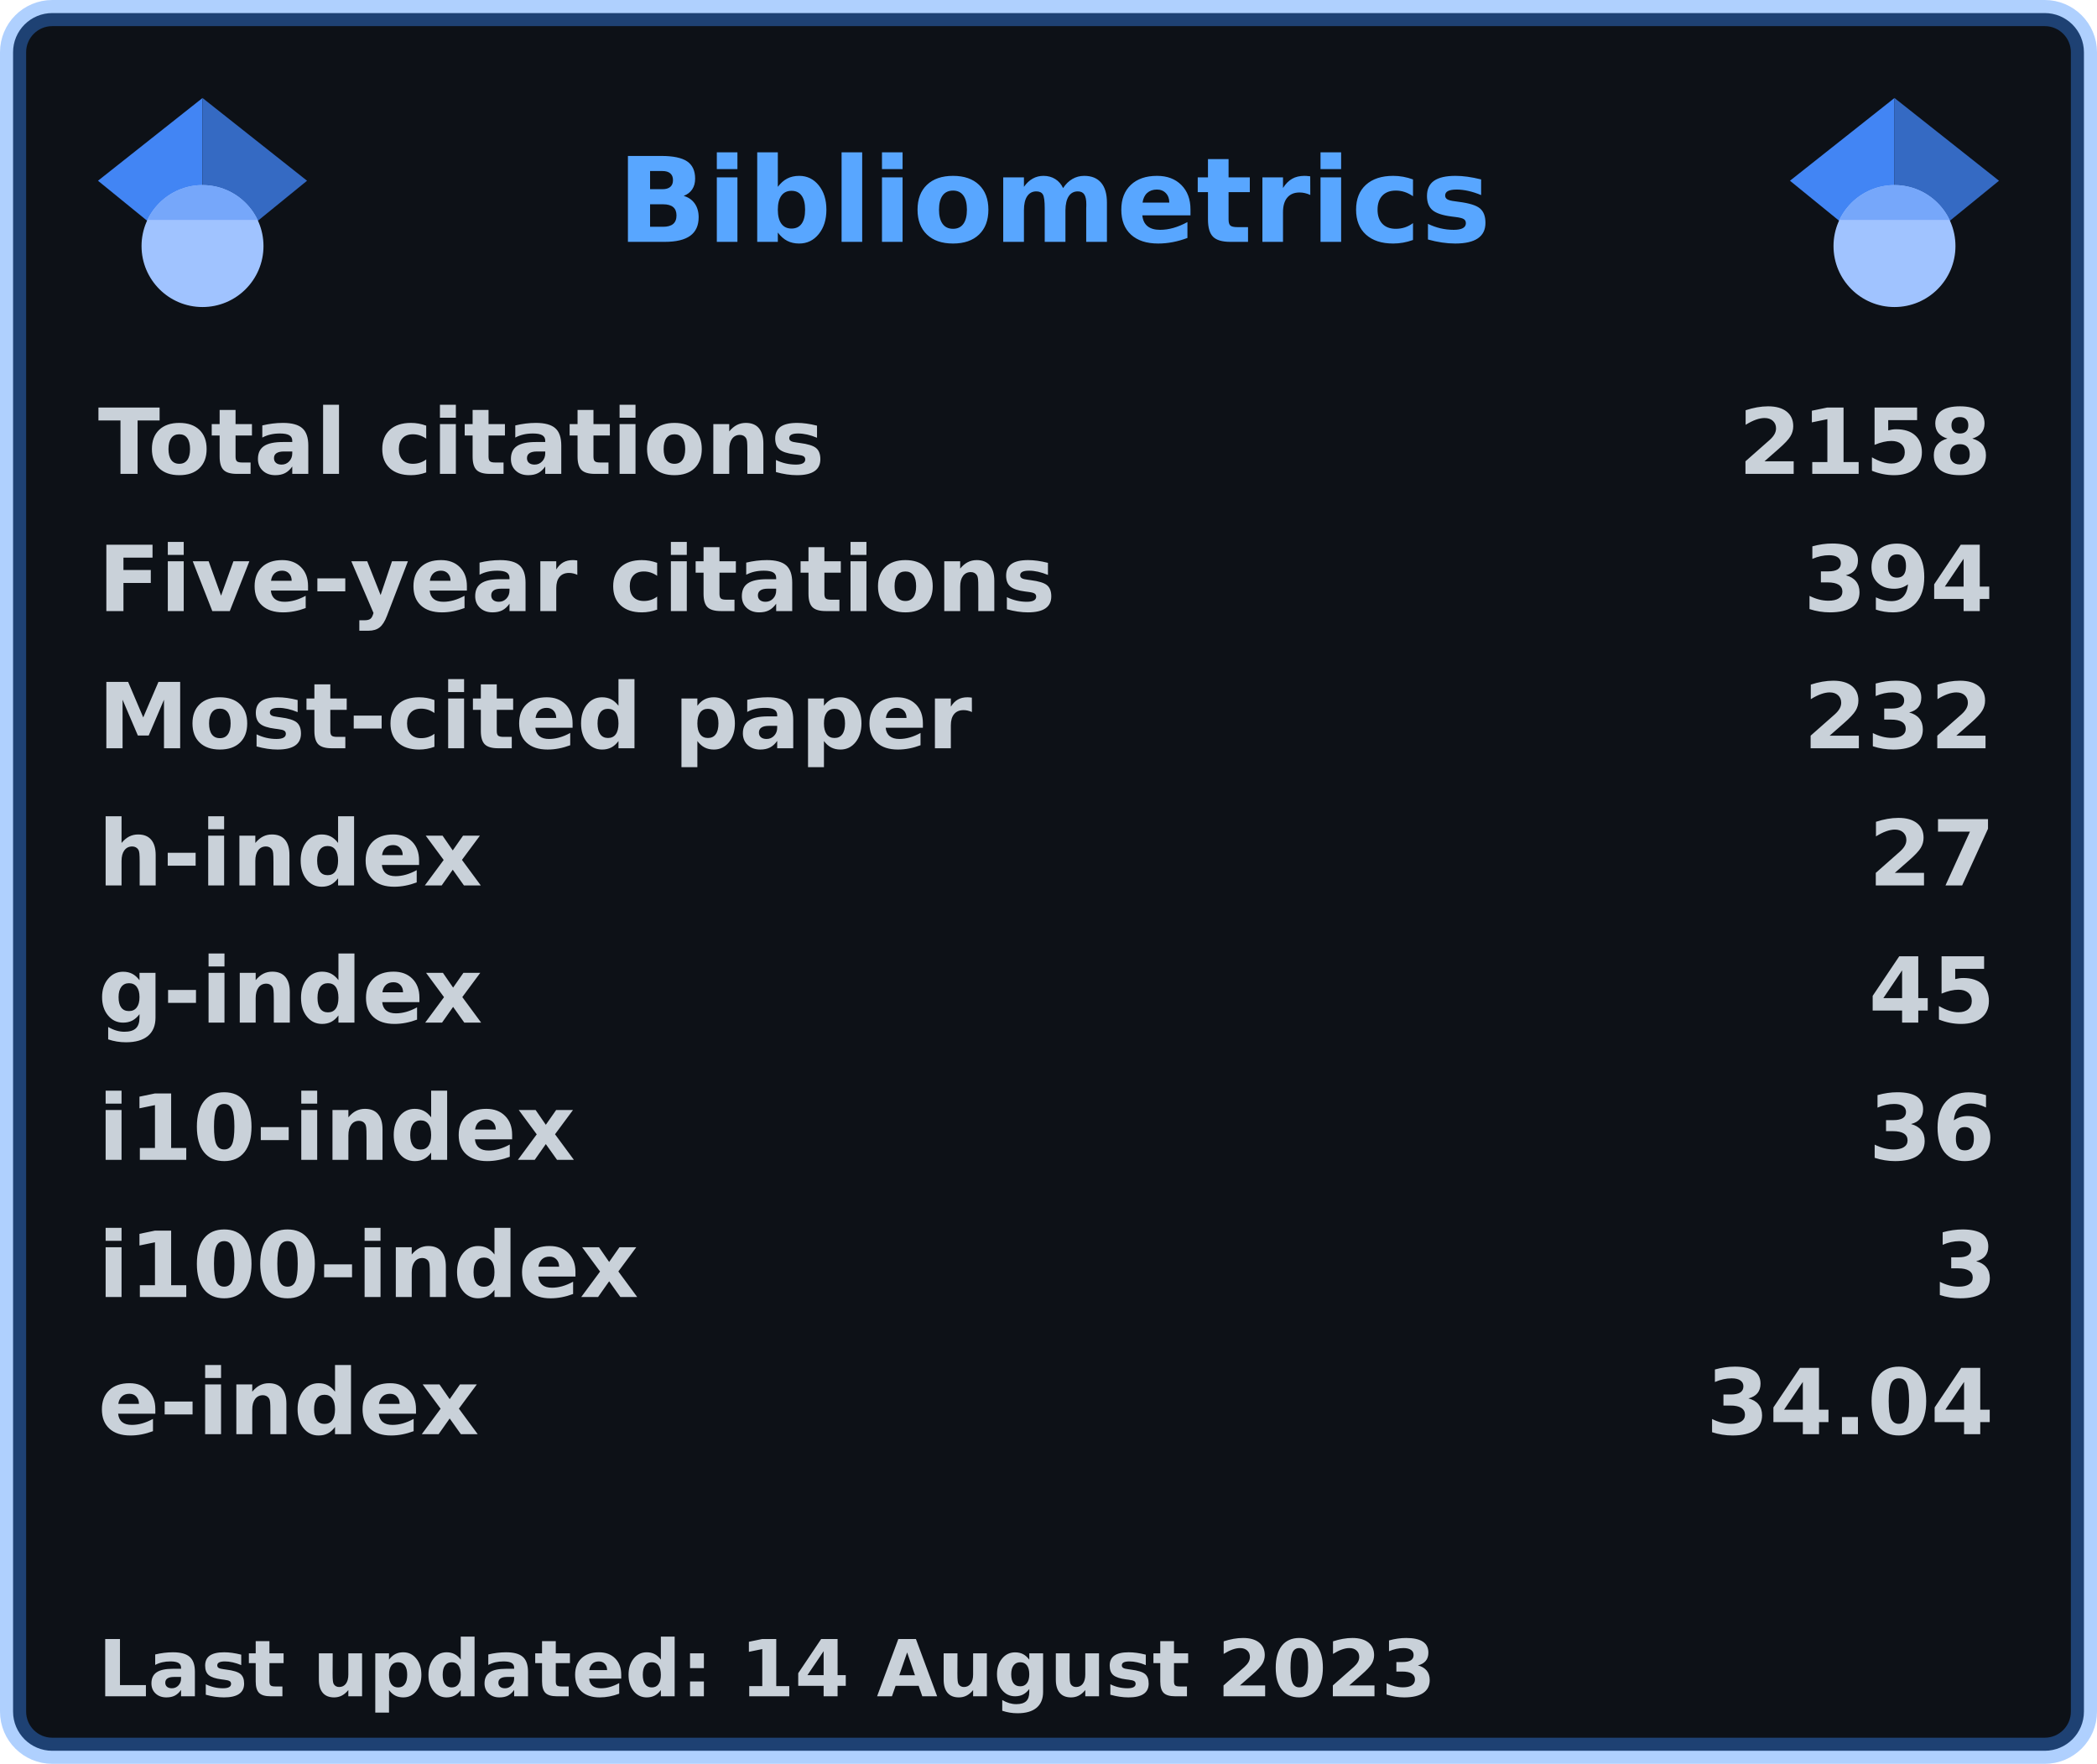
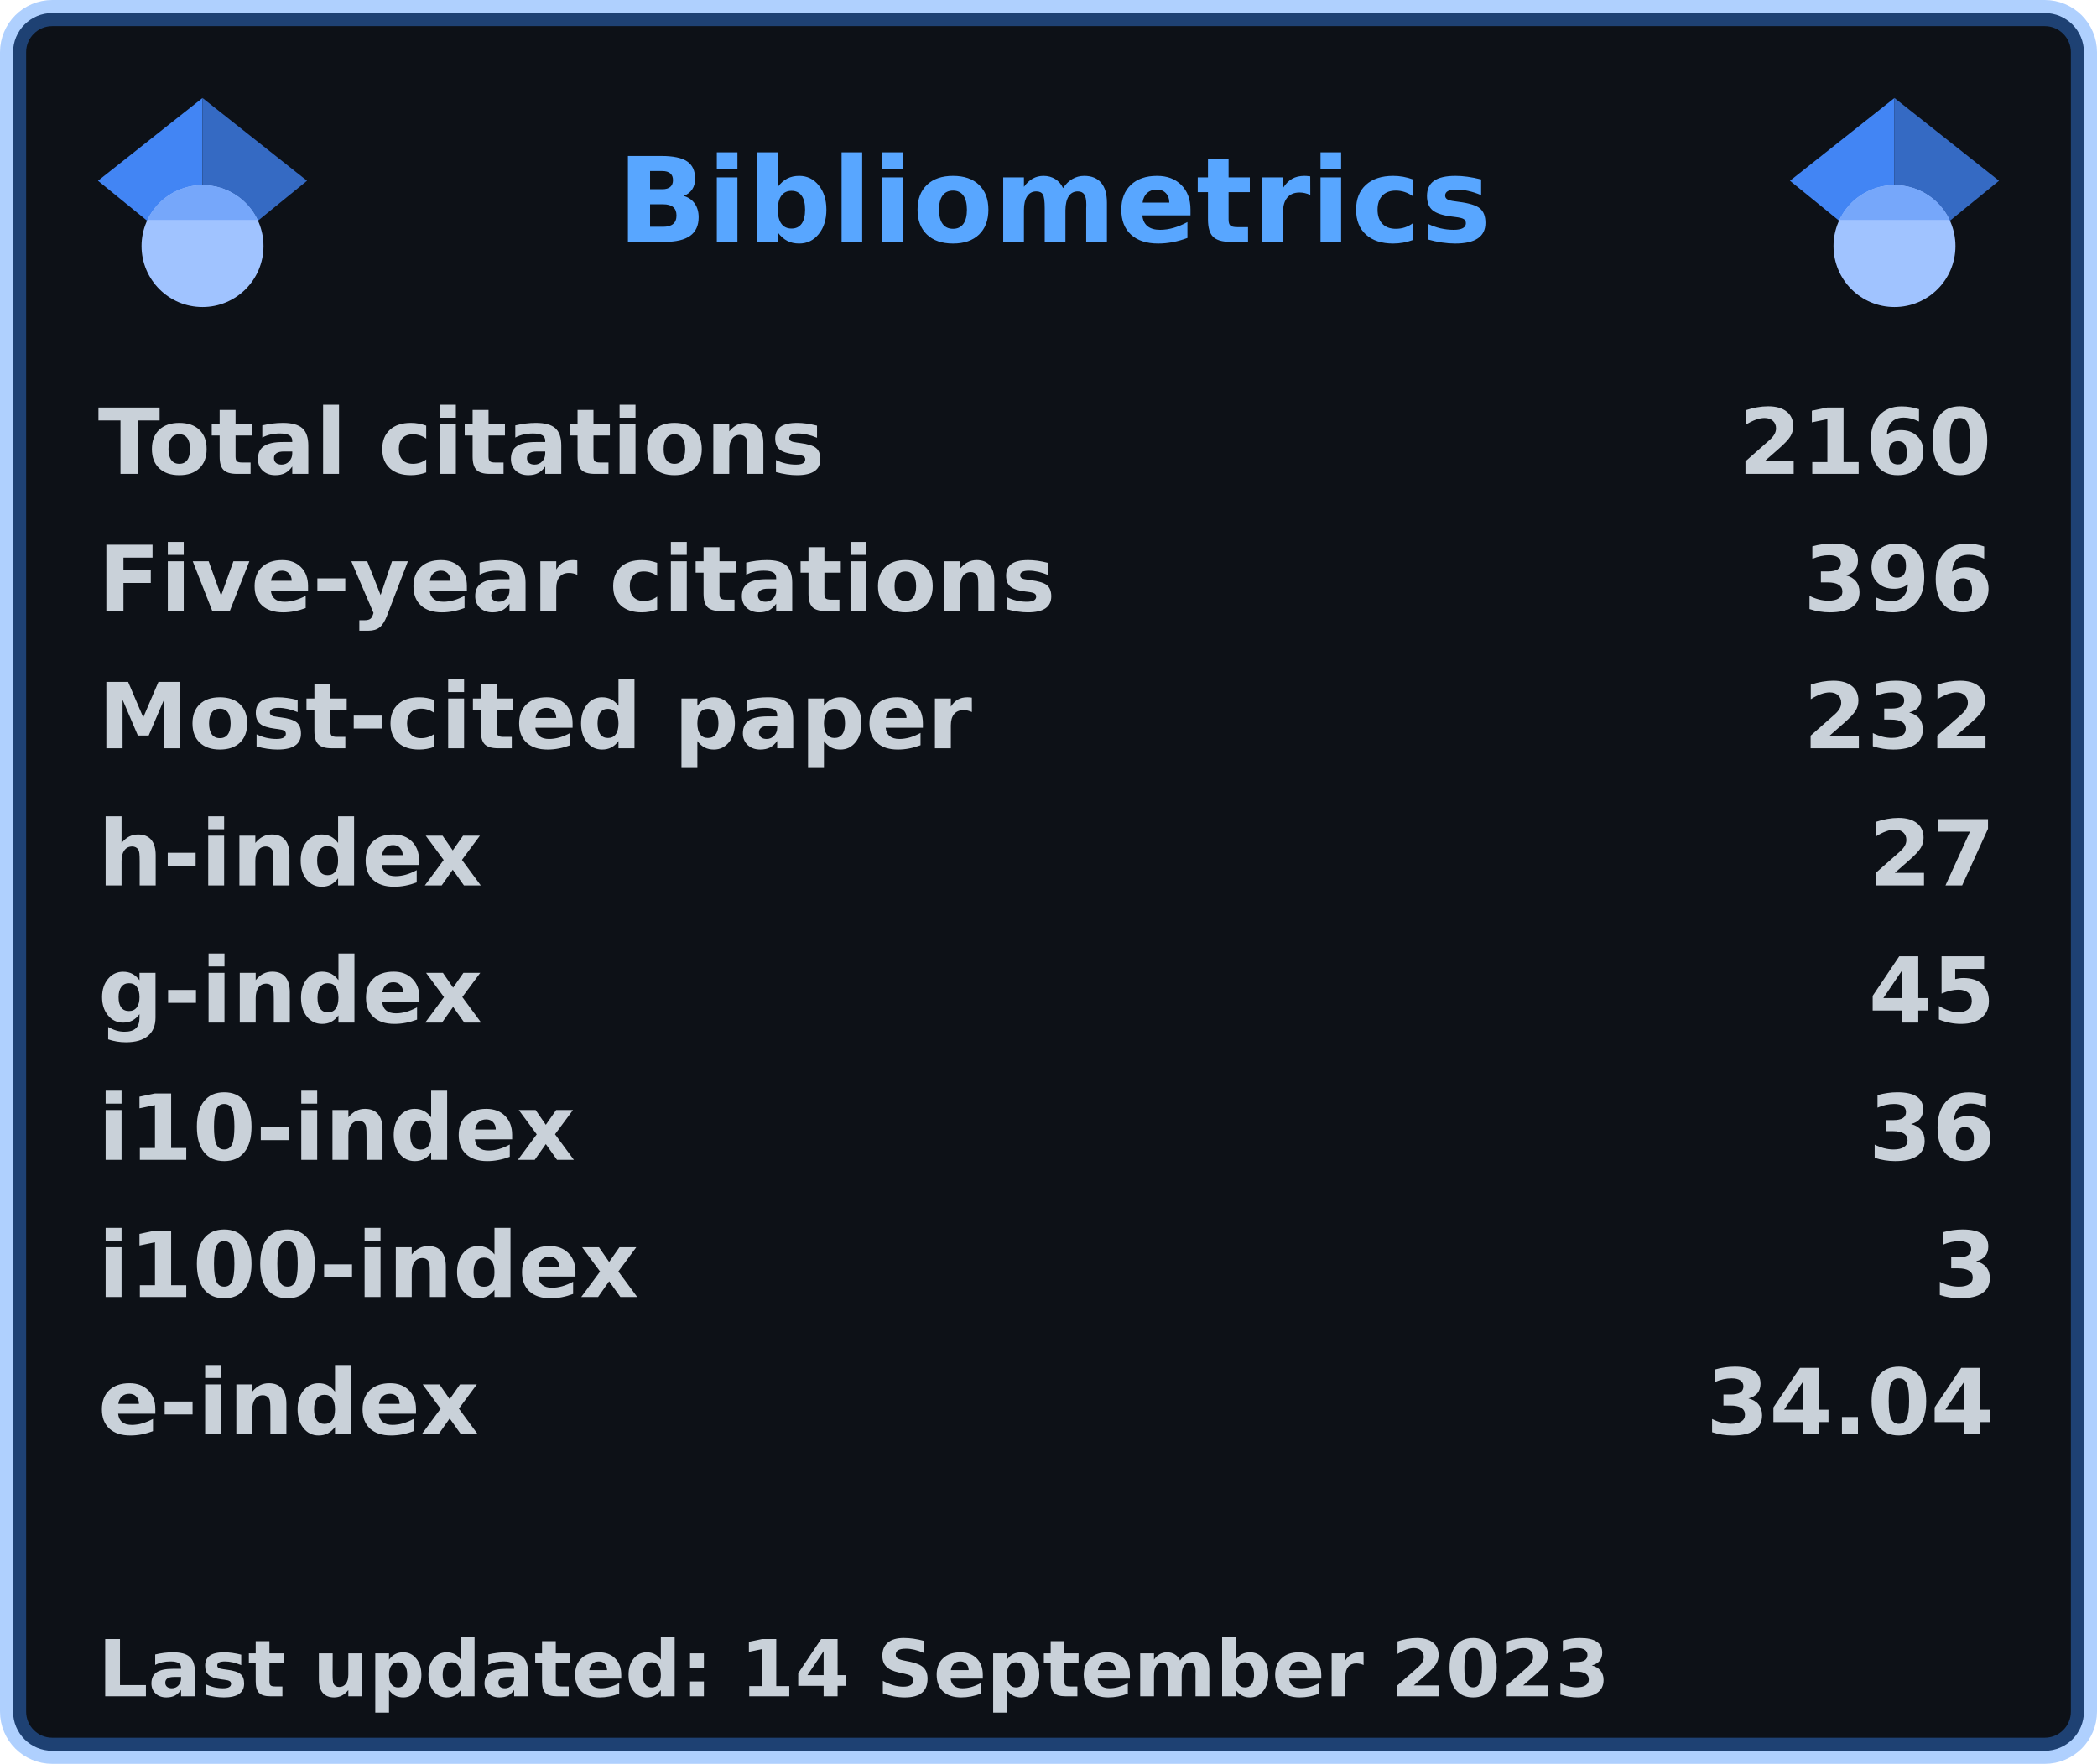
<svg xmlns="http://www.w3.org/2000/svg" width="321" height="270" viewBox="0 0 321 270" lang="en" xml:lang="en">
  <rect x="2" y="2" stroke-width="4" rx="6" width="317" height="266" stroke="rgba(56,139,253,0.4)" fill="#0d1117" />
  <g font-weight="600" font-size="110pt" font-family="Verdana,Geneva,DejaVu Sans,sans-serif" text-rendering="geometricPrecision">
    <text x="768" y="301" lengthAdjust="spacingAndGlyphs" textLength="1074" transform="scale(0.123)" fill="#58a6ff">Bibliometrics</text>
    <g fill="#c9d1d9">
      <g transform="translate(15, 60)">
        <g transform="scale(0.095)">
          <text lengthAdjust="spacingAndGlyphs" textLength="1170" x="0" y="132">Total citations</text>
-           <text lengthAdjust="spacingAndGlyphs" textLength="420" x="2643" y="132">2158</text>
+           <text lengthAdjust="spacingAndGlyphs" textLength="420" x="2643" y="132">2160</text>
        </g>
      </g>
      <g transform="translate(15, 81)">
        <g transform="scale(0.095)">
          <text lengthAdjust="spacingAndGlyphs" textLength="1524" x="0" y="132">Five-year citations</text>
-           <text lengthAdjust="spacingAndGlyphs" textLength="315" x="2748" y="132">394</text>
+           <text lengthAdjust="spacingAndGlyphs" textLength="315" x="2748" y="132">396</text>
        </g>
      </g>
      <g transform="translate(15, 102)">
        <g transform="scale(0.095)">
          <text lengthAdjust="spacingAndGlyphs" textLength="1395" x="0" y="132">Most-cited paper</text>
          <text lengthAdjust="spacingAndGlyphs" textLength="315" x="2748" y="132">232</text>
        </g>
      </g>
      <g transform="translate(15, 123)">
        <g transform="scale(0.095)">
          <text lengthAdjust="spacingAndGlyphs" textLength="621" x="0" y="132">h-index</text>
          <text lengthAdjust="spacingAndGlyphs" textLength="210" x="2853" y="132">27</text>
        </g>
      </g>
      <g transform="translate(15, 144)">
        <g transform="scale(0.095)">
          <text lengthAdjust="spacingAndGlyphs" textLength="621" x="0" y="132">g-index</text>
          <text lengthAdjust="spacingAndGlyphs" textLength="210" x="2853" y="132">45</text>
        </g>
      </g>
      <g transform="translate(15, 165)">
        <g transform="scale(0.095)">
          <text lengthAdjust="spacingAndGlyphs" textLength="772" x="0" y="132">i10-index</text>
          <text lengthAdjust="spacingAndGlyphs" textLength="210" x="2853" y="132">36</text>
        </g>
      </g>
      <g transform="translate(15, 186)">
        <g transform="scale(0.095)">
          <text lengthAdjust="spacingAndGlyphs" textLength="878" x="0" y="132">i100-index</text>
          <text lengthAdjust="spacingAndGlyphs" textLength="105" x="2958" y="132">3</text>
        </g>
      </g>
      <g transform="translate(15, 207)">
        <g transform="scale(0.095)">
          <text lengthAdjust="spacingAndGlyphs" textLength="618" x="0" y="132">e-index</text>
          <text lengthAdjust="spacingAndGlyphs" textLength="472" x="2591" y="132">34.04</text>
        </g>
      </g>
      <g transform="translate(15, 249)">
        <g transform="scale(0.082)">
-           <text lengthAdjust="spacingAndGlyphs" textLength="2496" x="0" y="130">Last updated: 14 August 2023</text>
+           <text lengthAdjust="spacingAndGlyphs" textLength="2832" x="0" y="130">Last updated: 14 September 2023</text>
        </g>
      </g>
      <svg x="15" y="15" width="32" height="32" viewBox="0 0 512 512">
        <path fill="#4285f4" d="M256 411.12L0 202.667 256 0z" />
        <path fill="#356ac3" d="M256 411.12l256-208.453L256 0z" />
        <circle fill="#a0c3ff" cx="256" cy="362.667" r="149.333" />
        <path fill="#76a7fa" d="M121.037 298.667c23.968-50.453 75.392-85.334 134.963-85.334s110.995 34.881 134.963 85.334H121.037z" />
      </svg>
      <svg x="274" y="15" width="32" height="32" viewBox="0 0 512 512">
        <path fill="#4285f4" d="M256 411.12L0 202.667 256 0z" />
        <path fill="#356ac3" d="M256 411.12l256-208.453L256 0z" />
        <circle fill="#a0c3ff" cx="256" cy="362.667" r="149.333" />
        <path fill="#76a7fa" d="M121.037 298.667c23.968-50.453 75.392-85.334 134.963-85.334s110.995 34.881 134.963 85.334H121.037z" />
      </svg>
    </g>
  </g>
</svg>
